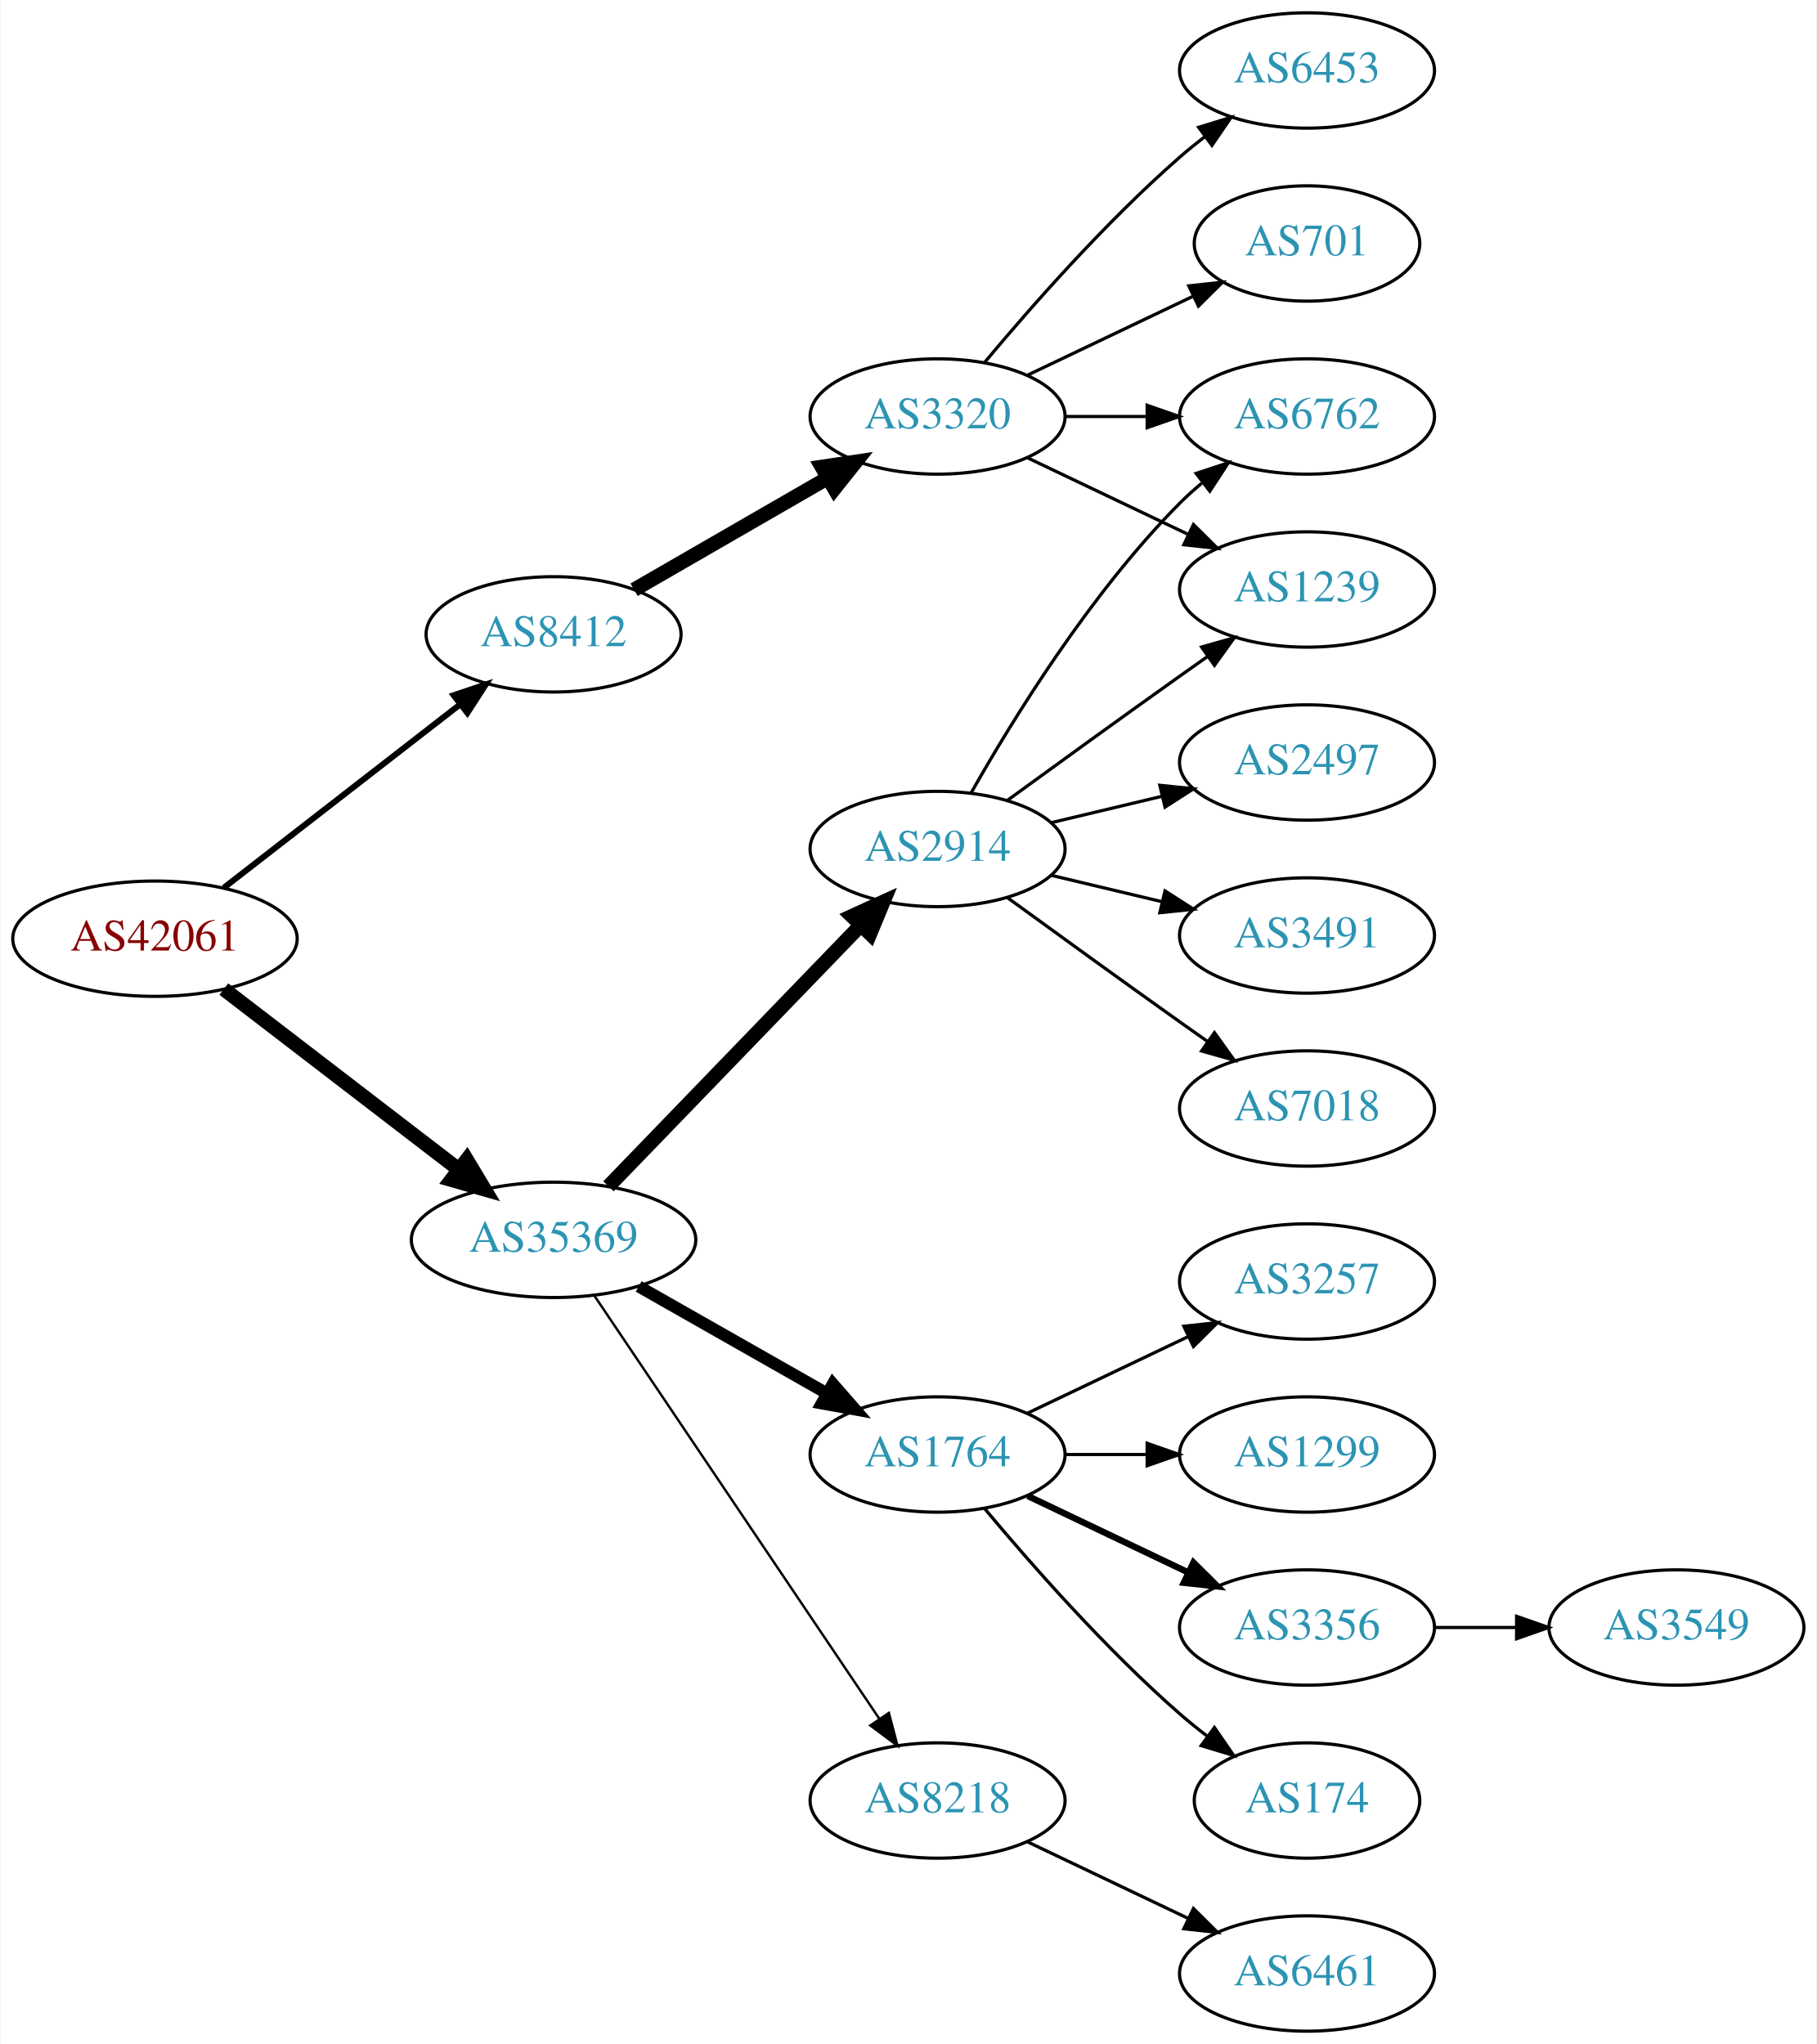
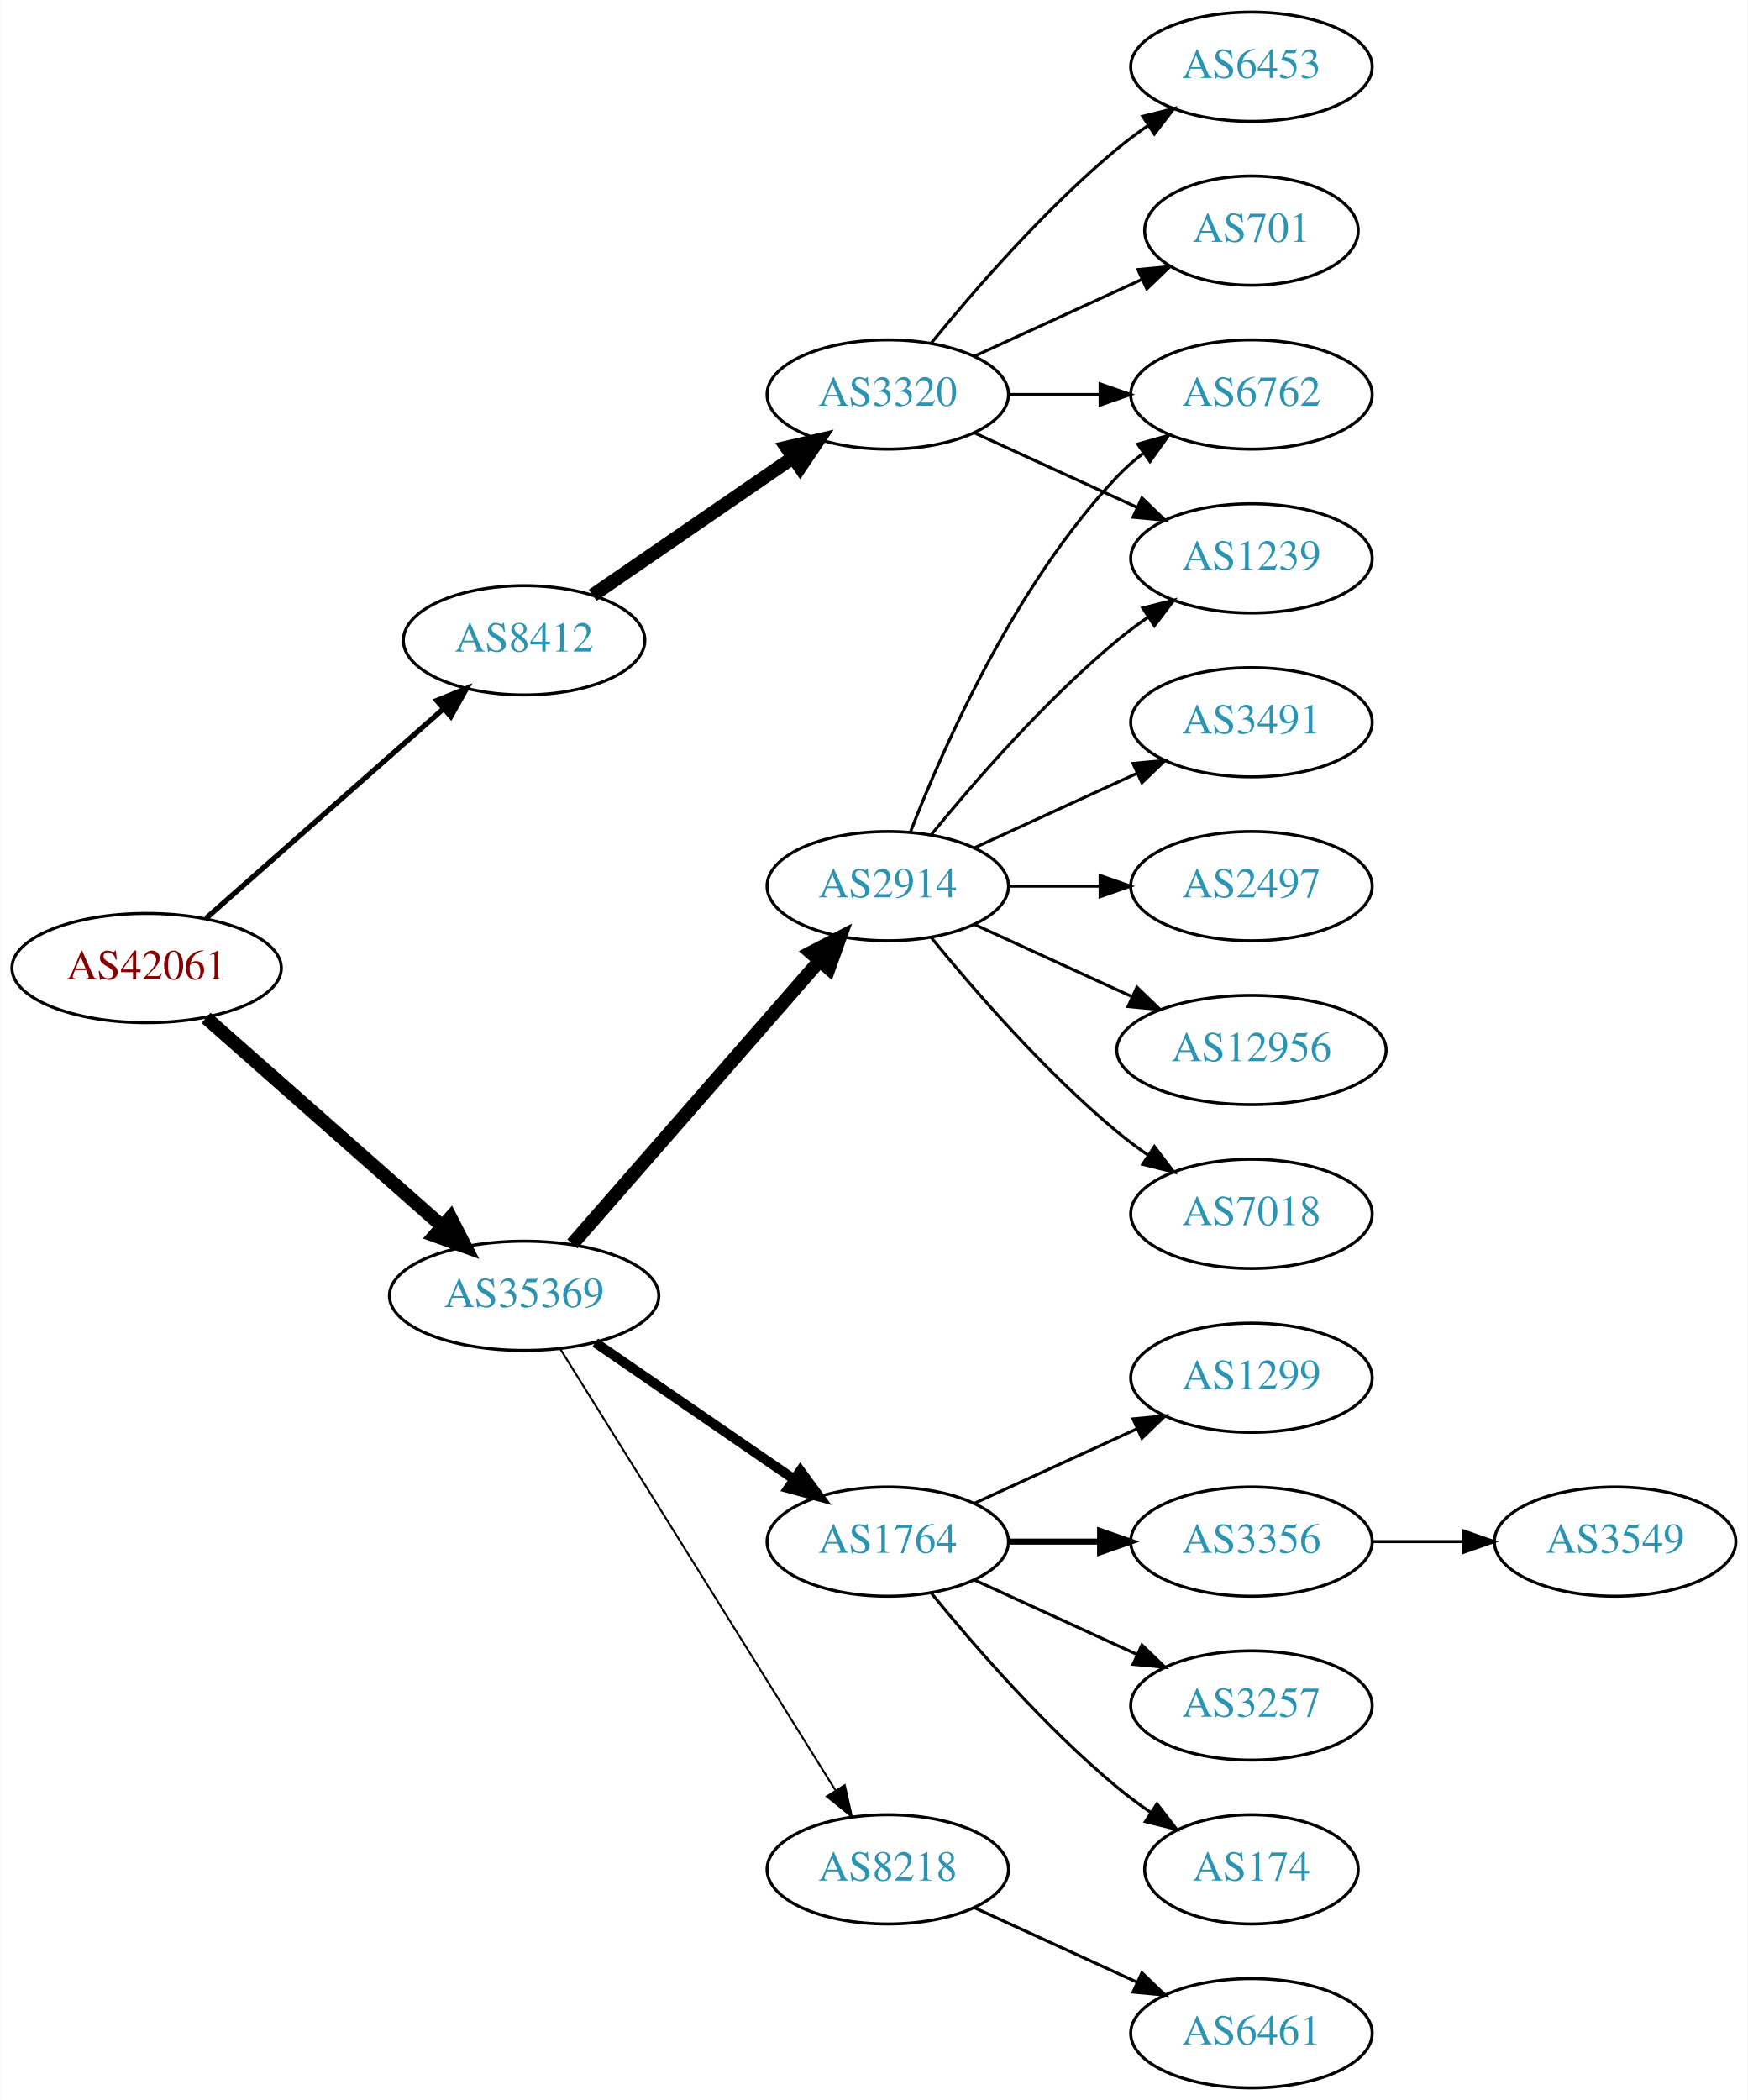
- <svg xmlns="http://www.w3.org/2000/svg" xmlns:xlink="http://www.w3.org/1999/xlink" width="567pt" height="638pt" viewBox="0.00 0.00 566.66 638.00">
-   <g id="graph0" class="graph" transform="scale(1 1) rotate(0) translate(4 634)">
-     <polygon fill="white" stroke="none" points="-4,4 -4,-634 562.663,-634 562.663,4 -4,4" />
+ <svg xmlns="http://www.w3.org/2000/svg" xmlns:xlink="http://www.w3.org/1999/xlink" width="576pt" height="692pt" viewBox="0.00 0.00 575.76 692.00">
+   <g id="graph0" class="graph" transform="scale(1 1) rotate(0) translate(4 688)">
+     <polygon fill="white" stroke="none" points="-4,4 -4,-688 571.762,-688 571.762,4 -4,4" />
    <g id="node1" class="node">
      <g id="a_node1">
        <a xlink:href="/asn/42061" xlink:title="AS42061 ~ LINZAG-AS [AT]">
-           <ellipse fill="#ffffff" stroke="black" cx="44.196" cy="-341" rx="44.393" ry="18" />
-           <text text-anchor="middle" x="44.196" y="-337.3" font-family="Times,serif" font-size="14.00" fill="#880000">AS42061</text>
+           <ellipse fill="#ffffff" stroke="black" cx="44.196" cy="-369" rx="44.393" ry="18" />
+           <text text-anchor="middle" x="44.196" y="-365.3" font-family="Times,serif" font-size="14.00" fill="#880000">AS42061</text>
        </a>
      </g>
    </g>
    <g id="node2" class="node">
      <g id="a_node2">
        <a xlink:href="/asn/8412" xlink:title="AS8412 ~ Rennweg 97-99 [AT]">
-           <ellipse fill="#ffffff" stroke="black" cx="168.588" cy="-436" rx="39.794" ry="18" />
-           <text text-anchor="middle" x="168.588" y="-432.3" font-family="Times,serif" font-size="14.00" fill="#2c94b3">AS8412</text>
+           <ellipse fill="#ffffff" stroke="black" cx="168.588" cy="-477" rx="39.794" ry="18" />
+           <text text-anchor="middle" x="168.588" y="-473.3" font-family="Times,serif" font-size="14.00" fill="#2c94b3">AS8412</text>
        </a>
      </g>
    </g>
    <g id="edge1" class="edge">
-       <path fill="none" stroke="black" stroke-width="1.875" d="M65.682,-356.901C85.836,-372.544 116.772,-396.557 139.272,-414.021" />
-       <polygon fill="black" stroke="black" stroke-width="1.875" points="137.397,-416.997 147.443,-420.363 141.689,-411.467 137.397,-416.997" />
+       <path fill="none" stroke="black" stroke-width="1.731" d="M63.785,-385.403C84.602,-403.772 118.478,-433.665 141.838,-454.278" />
+       <polygon fill="black" stroke="black" stroke-width="1.731" points="139.809,-457.156 149.623,-461.148 144.441,-451.907 139.809,-457.156" />
    </g>
    <g id="node3" class="node">
      <g id="a_node3">
        <a xlink:href="/asn/35369" xlink:title="AS35369 ~ LINZAG-TELEKOM-AS [AT]">
-           <ellipse fill="#ffffff" stroke="black" cx="168.588" cy="-247" rx="44.393" ry="18" />
-           <text text-anchor="middle" x="168.588" y="-243.3" font-family="Times,serif" font-size="14.00" fill="#2c94b3">AS35369</text>
+           <ellipse fill="#ffffff" stroke="black" cx="168.588" cy="-261" rx="44.393" ry="18" />
+           <text text-anchor="middle" x="168.588" y="-257.3" font-family="Times,serif" font-size="14.00" fill="#2c94b3">AS35369</text>
        </a>
      </g>
    </g>
    <g id="edge2" class="edge">
-       <path fill="none" stroke="black" stroke-width="4.5" d="M65.682,-325.267C85.715,-309.88 116.402,-286.312 138.867,-269.058" />
-       <polygon fill="black" stroke="black" stroke-width="4.5" points="141.503,-271.999 147.036,-262.785 136.706,-265.753 141.503,-271.999" />
+       <path fill="none" stroke="black" stroke-width="4.5" d="M63.785,-352.597C84.482,-334.333 118.089,-304.678 141.434,-284.079" />
+       <polygon fill="black" stroke="black" stroke-width="4.5" points="144.333,-286.772 149.226,-277.203 139.122,-280.867 144.333,-286.772" />
    </g>
    <g id="node4" class="node">
      <g id="a_node4">
        <a xlink:href="/asn/3320" xlink:title="AS3320 ~ DTAG [DE]">
-           <ellipse fill="#ffffff" stroke="black" cx="288.431" cy="-504" rx="39.794" ry="18" />
-           <text text-anchor="middle" x="288.431" y="-500.3" font-family="Times,serif" font-size="14.00" fill="#2c94b3">AS3320</text>
+           <ellipse fill="#ffffff" stroke="black" cx="288.431" cy="-558" rx="39.794" ry="18" />
+           <text text-anchor="middle" x="288.431" y="-554.3" font-family="Times,serif" font-size="14.00" fill="#2c94b3">AS3320</text>
        </a>
      </g>
    </g>
    <g id="edge3" class="edge">
-       <path fill="none" stroke="black" stroke-width="4.5" d="M193.72,-449.925C211.159,-459.988 234.933,-473.707 254.171,-484.808" />
-       <polygon fill="black" stroke="black" stroke-width="4.5" points="252.297,-488.272 262.927,-489.86 256.233,-481.452 252.297,-488.272" />
+       <path fill="none" stroke="black" stroke-width="4.5" d="M191.202,-491.857C209.691,-504.565 236.505,-522.995 257.134,-537.175" />
+       <polygon fill="black" stroke="black" stroke-width="4.5" points="255.083,-540.544 265.555,-542.963 259.544,-534.054 255.083,-540.544" />
    </g>
    <g id="node9" class="node">
      <g id="a_node9">
        <a xlink:href="/asn/1764" xlink:title="AS1764 ~ NEXTLAYER-AS [AT]">
          <ellipse fill="#ffffff" stroke="black" cx="288.431" cy="-180" rx="39.794" ry="18" />
          <text text-anchor="middle" x="288.431" y="-176.3" font-family="Times,serif" font-size="14.00" fill="#2c94b3">AS1764</text>
        </a>
      </g>
    </g>
    <g id="edge8" class="edge">
-       <path fill="none" stroke="black" stroke-width="3.75" d="M195.158,-232.462C212.378,-222.672 235.263,-209.66 253.934,-199.045" />
-       <polygon fill="black" stroke="black" stroke-width="3.75" points="255.755,-202.036 262.718,-194.05 252.295,-195.95 255.755,-202.036" />
+       <path fill="none" stroke="black" stroke-width="3.214" d="M192.031,-245.574C210.612,-232.802 237.173,-214.545 257.553,-200.537" />
+       <polygon fill="black" stroke="black" stroke-width="3.214" points="259.609,-203.371 265.867,-194.822 255.643,-197.602 259.609,-203.371" />
    </g>
    <g id="node10" class="node">
      <g id="a_node10">
+         <a xlink:href="/asn/2914" xlink:title="AS2914 ~ NTT America, Inc. [US]">
+           <ellipse fill="#ffffff" stroke="black" cx="288.431" cy="-396" rx="39.794" ry="18" />
+           <text text-anchor="middle" x="288.431" y="-392.3" font-family="Times,serif" font-size="14.00" fill="#2c94b3">AS2914</text>
+         </a>
+       </g>
+     </g>
+     <g id="edge9" class="edge">
+       <path fill="none" stroke="black" stroke-width="4.5" d="M184.513,-278.098C205.056,-301.631 242.175,-344.155 265.771,-371.187" />
+       <polygon fill="black" stroke="black" stroke-width="4.5" points="263.085,-374.097 272.627,-379.041 269.017,-368.918 263.085,-374.097" />
+     </g>
+     <g id="node11" class="node">
+       <g id="a_node11">
        <a xlink:href="/asn/8218" xlink:title="AS8218 ~ legacy Neotelecoms [FR]">
          <ellipse fill="#ffffff" stroke="black" cx="288.431" cy="-72" rx="39.794" ry="18" />
          <text text-anchor="middle" x="288.431" y="-68.3" font-family="Times,serif" font-size="14.00" fill="#2c94b3">AS8218</text>
        </a>
      </g>
    </g>
-     <g id="edge9" class="edge">
-       <path fill="none" stroke="black" stroke-width="0.75" d="M181.318,-229.581C202.195,-198.578 245.883,-133.699 270.187,-97.608" />
-       <polygon fill="black" stroke="black" stroke-width="0.75" points="273.24,-99.341 275.922,-89.091 267.433,-95.431 273.24,-99.341" />
-     </g>
-     <g id="node11" class="node">
-       <g id="a_node11">
-         <a xlink:href="/asn/2914" xlink:title="AS2914 ~ NTT America, Inc. [US]">
-           <ellipse fill="#ffffff" stroke="black" cx="288.431" cy="-369" rx="39.794" ry="18" />
-           <text text-anchor="middle" x="288.431" y="-365.3" font-family="Times,serif" font-size="14.00" fill="#2c94b3">AS2914</text>
-         </a>
-       </g>
-     </g>
    <g id="edge10" class="edge">
-       <path fill="none" stroke="black" stroke-width="4.5" d="M185.727,-263.708C206.09,-284.789 241.243,-321.183 264.418,-345.175" />
-       <polygon fill="black" stroke="black" stroke-width="4.5" points="261.708,-348.037 271.487,-352.494 267.372,-342.566 261.708,-348.037" />
+       <path fill="none" stroke="black" stroke-width="0.643" d="M180.463,-243.558C201.247,-210.225 246.707,-137.314 271.136,-98.134" />
+       <polygon fill="black" stroke="black" stroke-width="0.643" points="274.261,-99.737 276.582,-89.4 268.321,-96.034 274.261,-99.737" />
    </g>
    <g id="node5" class="node">
      <g id="a_node5">
        <a xlink:href="/asn/6453" xlink:title="AS6453 ~ TATA COMMUNICATIONS (AMERICA) INC [US]">
-           <ellipse fill="#ffffff" stroke="black" cx="403.724" cy="-612" rx="39.794" ry="18" />
-           <text text-anchor="middle" x="403.724" y="-608.3" font-family="Times,serif" font-size="14.00" fill="#2c94b3">AS6453</text>
+           <ellipse fill="#ffffff" stroke="black" cx="408.273" cy="-666" rx="39.794" ry="18" />
+           <text text-anchor="middle" x="408.273" y="-662.3" font-family="Times,serif" font-size="14.00" fill="#2c94b3">AS6453</text>
        </a>
      </g>
    </g>
    <g id="edge4" class="edge">
-       <path fill="none" stroke="black" d="M303.061,-520.817C317.343,-537.929 340.89,-564.745 364.077,-585 366.543,-587.154 369.182,-589.294 371.879,-591.372" />
-       <polygon fill="black" stroke="black" points="369.904,-594.264 380.033,-597.37 374.052,-588.625 369.904,-594.264" />
+       <path fill="none" stroke="black" d="M302.85,-575.065C316.964,-592.375 340.379,-619.345 364.077,-639 367.294,-641.668 370.794,-644.27 374.365,-646.741" />
+       <polygon fill="black" stroke="black" points="372.442,-649.666 382.721,-652.236 376.288,-643.817 372.442,-649.666" />
    </g>
    <g id="node6" class="node">
      <g id="a_node6">
        <a xlink:href="/asn/701" xlink:title="AS701 ~ UUNET [US]">
-           <ellipse fill="#ffffff" stroke="black" cx="403.724" cy="-558" rx="35.194" ry="18" />
-           <text text-anchor="middle" x="403.724" y="-554.3" font-family="Times,serif" font-size="14.00" fill="#2c94b3">AS701</text>
+           <ellipse fill="#ffffff" stroke="black" cx="408.273" cy="-612" rx="35.194" ry="18" />
+           <text text-anchor="middle" x="408.273" y="-608.3" font-family="Times,serif" font-size="14.00" fill="#2c94b3">AS701</text>
        </a>
      </g>
    </g>
    <g id="edge5" class="edge">
-       <path fill="none" stroke="black" d="M316.567,-516.934C331.999,-524.29 351.485,-533.577 368.02,-541.459" />
-       <polygon fill="black" stroke="black" points="366.828,-544.768 377.361,-545.911 369.84,-538.449 366.828,-544.768" />
+       <path fill="none" stroke="black" d="M317.06,-570.661C333.476,-578.183 354.457,-587.798 372.054,-595.861" />
+       <polygon fill="black" stroke="black" points="370.883,-599.174 381.432,-600.158 373.799,-592.811 370.883,-599.174" />
    </g>
    <g id="node7" class="node">
      <g id="a_node7">
        <a xlink:href="/asn/6762" xlink:title="AS6762 ~ TELECOM ITALIA SPARKLE S.p.A. [IT]">
-           <ellipse fill="#ffffff" stroke="black" cx="403.724" cy="-504" rx="39.794" ry="18" />
-           <text text-anchor="middle" x="403.724" y="-500.3" font-family="Times,serif" font-size="14.00" fill="#2c94b3">AS6762</text>
+           <ellipse fill="#ffffff" stroke="black" cx="408.273" cy="-558" rx="39.794" ry="18" />
+           <text text-anchor="middle" x="408.273" y="-554.3" font-family="Times,serif" font-size="14.00" fill="#2c94b3">AS6762</text>
        </a>
      </g>
    </g>
    <g id="edge6" class="edge">
-       <path fill="none" stroke="black" d="M328.103,-504C336.306,-504 345.07,-504 353.602,-504" />
-       <polygon fill="black" stroke="black" points="353.841,-507.5 363.841,-504 353.841,-500.5 353.841,-507.5" />
+       <path fill="none" stroke="black" d="M328.343,-558C337.897,-558 348.246,-558 358.209,-558" />
+       <polygon fill="black" stroke="black" points="358.402,-561.5 368.402,-558 358.402,-554.5 358.402,-561.5" />
    </g>
    <g id="node8" class="node">
      <g id="a_node8">
        <a xlink:href="/asn/1239" xlink:title="AS1239 ~ Sprint [US]">
-           <ellipse fill="#ffffff" stroke="black" cx="403.724" cy="-450" rx="39.794" ry="18" />
-           <text text-anchor="middle" x="403.724" y="-446.3" font-family="Times,serif" font-size="14.00" fill="#2c94b3">AS1239</text>
+           <ellipse fill="#ffffff" stroke="black" cx="408.273" cy="-504" rx="39.794" ry="18" />
+           <text text-anchor="middle" x="408.273" y="-500.3" font-family="Times,serif" font-size="14.00" fill="#2c94b3">AS1239</text>
        </a>
      </g>
    </g>
    <g id="edge7" class="edge">
-       <path fill="none" stroke="black" d="M316.567,-491.066C331.561,-483.919 350.382,-474.948 366.605,-467.215" />
-       <polygon fill="black" stroke="black" points="368.288,-470.291 375.809,-462.829 365.276,-463.972 368.288,-470.291" />
+       <path fill="none" stroke="black" d="M317.06,-545.339C333.017,-538.027 353.287,-528.739 370.57,-520.819" />
+       <polygon fill="black" stroke="black" points="372.185,-523.929 379.818,-516.581 369.269,-517.565 372.185,-523.929" />
    </g>
    <g id="node12" class="node">
      <g id="a_node12">
-         <a xlink:href="/asn/3257" xlink:title="AS3257 ~ GTT [DE]">
-           <ellipse fill="#ffffff" stroke="black" cx="403.724" cy="-234" rx="39.794" ry="18" />
-           <text text-anchor="middle" x="403.724" y="-230.3" font-family="Times,serif" font-size="14.00" fill="#2c94b3">AS3257</text>
+         <a xlink:href="/asn/1299" xlink:title="AS1299 ~ Telia Carrier [EU]">
+           <ellipse fill="#ffffff" stroke="black" cx="408.273" cy="-234" rx="39.794" ry="18" />
+           <text text-anchor="middle" x="408.273" y="-230.3" font-family="Times,serif" font-size="14.00" fill="#2c94b3">AS1299</text>
        </a>
      </g>
    </g>
    <g id="edge11" class="edge">
-       <path fill="none" stroke="black" d="M316.567,-192.934C331.561,-200.081 350.382,-209.052 366.605,-216.785" />
-       <polygon fill="black" stroke="black" points="365.276,-220.028 375.809,-221.171 368.288,-213.709 365.276,-220.028" />
+       <path fill="none" stroke="black" d="M317.06,-192.661C333.017,-199.973 353.287,-209.261 370.57,-217.181" />
+       <polygon fill="black" stroke="black" points="369.269,-220.435 379.818,-221.419 372.185,-214.071 369.269,-220.435" />
    </g>
    <g id="node13" class="node">
      <g id="a_node13">
-         <a xlink:href="/asn/1299" xlink:title="AS1299 ~ Telia Carrier [EU]">
-           <ellipse fill="#ffffff" stroke="black" cx="403.724" cy="-180" rx="39.794" ry="18" />
-           <text text-anchor="middle" x="403.724" y="-176.3" font-family="Times,serif" font-size="14.00" fill="#2c94b3">AS1299</text>
+         <a xlink:href="/asn/3356" xlink:title="AS3356 ~ Level 3 Parent, LLC [US]">
+           <ellipse fill="#ffffff" stroke="black" cx="408.273" cy="-180" rx="39.794" ry="18" />
+           <text text-anchor="middle" x="408.273" y="-176.3" font-family="Times,serif" font-size="14.00" fill="#2c94b3">AS3356</text>
        </a>
      </g>
    </g>
    <g id="edge12" class="edge">
-       <path fill="none" stroke="black" d="M328.103,-180C336.306,-180 345.07,-180 353.602,-180" />
-       <polygon fill="black" stroke="black" points="353.841,-183.5 363.841,-180 353.841,-176.5 353.841,-183.5" />
+       <path fill="none" stroke="black" stroke-width="2" d="M328.343,-180C337.897,-180 348.246,-180 358.209,-180" />
+       <polygon fill="black" stroke="black" stroke-width="2" points="358.402,-183.5 368.402,-180 358.402,-176.5 358.402,-183.5" />
    </g>
    <g id="node14" class="node">
      <g id="a_node14">
-         <a xlink:href="/asn/3356" xlink:title="AS3356 ~ Level 3 Parent, LLC [US]">
-           <ellipse fill="#ffffff" stroke="black" cx="403.724" cy="-126" rx="39.794" ry="18" />
-           <text text-anchor="middle" x="403.724" y="-122.3" font-family="Times,serif" font-size="14.00" fill="#2c94b3">AS3356</text>
+         <a xlink:href="/asn/3257" xlink:title="AS3257 ~ GTT [DE]">
+           <ellipse fill="#ffffff" stroke="black" cx="408.273" cy="-126" rx="39.794" ry="18" />
+           <text text-anchor="middle" x="408.273" y="-122.3" font-family="Times,serif" font-size="14.00" fill="#2c94b3">AS3257</text>
        </a>
      </g>
    </g>
    <g id="edge13" class="edge">
-       <path fill="none" stroke="black" stroke-width="2" d="M316.567,-167.066C331.561,-159.919 350.382,-150.948 366.605,-143.215" />
-       <polygon fill="black" stroke="black" stroke-width="2" points="368.288,-146.291 375.809,-138.829 365.276,-139.972 368.288,-146.291" />
+       <path fill="none" stroke="black" d="M317.06,-167.339C333.017,-160.027 353.287,-150.739 370.57,-142.819" />
+       <polygon fill="black" stroke="black" points="372.185,-145.929 379.818,-138.581 369.269,-139.565 372.185,-145.929" />
    </g>
    <g id="node15" class="node">
      <g id="a_node15">
        <a xlink:href="/asn/174" xlink:title="AS174 ~ Cogent Communications [US]">
-           <ellipse fill="#ffffff" stroke="black" cx="403.724" cy="-72" rx="35.194" ry="18" />
-           <text text-anchor="middle" x="403.724" y="-68.3" font-family="Times,serif" font-size="14.00" fill="#2c94b3">AS174</text>
+           <ellipse fill="#ffffff" stroke="black" cx="408.273" cy="-72" rx="35.194" ry="18" />
+           <text text-anchor="middle" x="408.273" y="-68.3" font-family="Times,serif" font-size="14.00" fill="#2c94b3">AS174</text>
        </a>
      </g>
    </g>
    <g id="edge14" class="edge">
-       <path fill="none" stroke="black" d="M303.061,-163.183C317.343,-146.071 340.89,-119.255 364.077,-99 366.747,-96.668 369.62,-94.352 372.55,-92.114" />
-       <polygon fill="black" stroke="black" points="374.828,-94.784 380.841,-86.061 370.701,-89.13 374.828,-94.784" />
+       <path fill="none" stroke="black" d="M302.85,-162.935C316.964,-145.625 340.379,-118.655 364.077,-99 367.54,-96.128 371.333,-93.331 375.187,-90.692" />
+       <polygon fill="black" stroke="black" points="377.149,-93.592 383.62,-85.203 373.33,-87.725 377.149,-93.592" />
+     </g>
+     <g id="edge18" class="edge">
+       <path fill="none" stroke="black" d="M295.954,-413.994C306.704,-441.728 330.362,-495.429 364.077,-531 366.663,-533.728 369.581,-536.294 372.649,-538.677" />
+       <polygon fill="black" stroke="black" points="370.803,-541.658 380.997,-544.543 374.827,-535.93 370.803,-541.658" />
+     </g>
+     <g id="edge16" class="edge">
+       <path fill="none" stroke="black" d="M302.85,-413.065C316.964,-430.375 340.379,-457.345 364.077,-477 367.294,-479.668 370.794,-482.27 374.365,-484.741" />
+       <polygon fill="black" stroke="black" points="372.442,-487.666 382.721,-490.236 376.288,-481.817 372.442,-487.666" />
    </g>
    <g id="node16" class="node">
      <g id="a_node16">
-         <a xlink:href="/asn/6461" xlink:title="AS6461 ~ ZAYO-6461 [US]">
-           <ellipse fill="#ffffff" stroke="black" cx="403.724" cy="-18" rx="39.794" ry="18" />
-           <text text-anchor="middle" x="403.724" y="-14.3" font-family="Times,serif" font-size="14.00" fill="#2c94b3">AS6461</text>
+         <a xlink:href="/asn/3491" xlink:title="AS3491 ~ PCCW Global, Inc. [US]">
+           <ellipse fill="#ffffff" stroke="black" cx="408.273" cy="-450" rx="39.794" ry="18" />
+           <text text-anchor="middle" x="408.273" y="-446.3" font-family="Times,serif" font-size="14.00" fill="#2c94b3">AS3491</text>
        </a>
      </g>
    </g>
    <g id="edge15" class="edge">
-       <path fill="none" stroke="black" d="M316.567,-59.066C331.561,-51.919 350.382,-42.948 366.605,-35.215" />
-       <polygon fill="black" stroke="black" points="368.288,-38.291 375.809,-30.829 365.276,-31.972 368.288,-38.291" />
-     </g>
-     <g id="edge20" class="edge">
-       <path fill="none" stroke="black" d="M298.891,-386.49C311.672,-409.096 336.105,-448.886 364.077,-477 366.188,-479.121 368.484,-481.188 370.87,-483.171" />
-       <polygon fill="black" stroke="black" points="369.122,-486.242 379.185,-489.556 373.385,-480.69 369.122,-486.242" />
-     </g>
-     <g id="edge19" class="edge">
-       <path fill="none" stroke="black" d="M310.279,-384.222C325.213,-395.091 345.827,-410.025 364.077,-423 366.898,-425.005 369.841,-427.085 372.789,-429.159" />
-       <polygon fill="black" stroke="black" points="370.816,-432.05 381.013,-434.926 374.835,-426.319 370.816,-432.05" />
+       <path fill="none" stroke="black" d="M317.06,-408.661C333.017,-415.973 353.287,-425.261 370.57,-433.181" />
+       <polygon fill="black" stroke="black" points="369.269,-436.435 379.818,-437.419 372.185,-430.071 369.269,-436.435" />
    </g>
    <g id="node17" class="node">
      <g id="a_node17">
        <a xlink:href="/asn/2497" xlink:title="AS2497 ~ Internet Initiative Japan Inc. [JP]">
-           <ellipse fill="#ffffff" stroke="black" cx="403.724" cy="-396" rx="39.794" ry="18" />
-           <text text-anchor="middle" x="403.724" y="-392.3" font-family="Times,serif" font-size="14.00" fill="#2c94b3">AS2497</text>
-         </a>
-       </g>
-     </g>
-     <g id="edge16" class="edge">
-       <path fill="none" stroke="black" d="M324.038,-377.248C334.909,-379.838 347.064,-382.735 358.506,-385.462" />
-       <polygon fill="black" stroke="black" points="357.789,-388.889 368.328,-387.803 359.412,-382.08 357.789,-388.889" />
+           <ellipse fill="#ffffff" stroke="black" cx="408.273" cy="-396" rx="39.794" ry="18" />
+           <text text-anchor="middle" x="408.273" y="-392.3" font-family="Times,serif" font-size="14.00" fill="#2c94b3">AS2497</text>
+         </a>
+       </g>
+     </g>
+     <g id="edge17" class="edge">
+       <path fill="none" stroke="black" d="M328.343,-396C337.897,-396 348.246,-396 358.209,-396" />
+       <polygon fill="black" stroke="black" points="358.402,-399.5 368.402,-396 358.402,-392.5 358.402,-399.5" />
    </g>
    <g id="node18" class="node">
      <g id="a_node18">
-         <a xlink:href="/asn/3491" xlink:title="AS3491 ~ PCCW Global, Inc. [US]">
-           <ellipse fill="#ffffff" stroke="black" cx="403.724" cy="-342" rx="39.794" ry="18" />
-           <text text-anchor="middle" x="403.724" y="-338.3" font-family="Times,serif" font-size="14.00" fill="#2c94b3">AS3491</text>
-         </a>
-       </g>
-     </g>
-     <g id="edge17" class="edge">
-       <path fill="none" stroke="black" d="M324.038,-360.752C334.909,-358.162 347.064,-355.265 358.506,-352.538" />
-       <polygon fill="black" stroke="black" points="359.412,-355.92 368.328,-350.197 357.789,-349.111 359.412,-355.92" />
+         <a xlink:href="/asn/12956" xlink:title="AS12956 ~ TELXIUS [ES]">
+           <ellipse fill="#ffffff" stroke="black" cx="408.273" cy="-342" rx="44.393" ry="18" />
+           <text text-anchor="middle" x="408.273" y="-338.3" font-family="Times,serif" font-size="14.00" fill="#2c94b3">AS12956</text>
+         </a>
+       </g>
+     </g>
+     <g id="edge19" class="edge">
+       <path fill="none" stroke="black" d="M317.06,-383.339C332.557,-376.238 352.124,-367.272 369.071,-359.506" />
+       <polygon fill="black" stroke="black" points="370.54,-362.683 378.173,-355.335 367.624,-356.319 370.54,-362.683" />
    </g>
    <g id="node19" class="node">
      <g id="a_node19">
        <a xlink:href="/asn/7018" xlink:title="AS7018 ~ AT&amp;T Services, Inc. [US]">
-           <ellipse fill="#ffffff" stroke="black" cx="403.724" cy="-288" rx="39.794" ry="18" />
-           <text text-anchor="middle" x="403.724" y="-284.3" font-family="Times,serif" font-size="14.00" fill="#2c94b3">AS7018</text>
-         </a>
-       </g>
-     </g>
-     <g id="edge18" class="edge">
-       <path fill="none" stroke="black" d="M310.279,-353.778C325.213,-342.909 345.827,-327.975 364.077,-315 366.898,-312.995 369.841,-310.915 372.789,-308.841" />
-       <polygon fill="black" stroke="black" points="374.835,-311.681 381.013,-303.074 370.816,-305.95 374.835,-311.681" />
+           <ellipse fill="#ffffff" stroke="black" cx="408.273" cy="-288" rx="39.794" ry="18" />
+           <text text-anchor="middle" x="408.273" y="-284.3" font-family="Times,serif" font-size="14.00" fill="#2c94b3">AS7018</text>
+         </a>
+       </g>
+     </g>
+     <g id="edge20" class="edge">
+       <path fill="none" stroke="black" d="M302.85,-378.935C316.964,-361.625 340.379,-334.655 364.077,-315 367.294,-312.332 370.794,-309.73 374.365,-307.259" />
+       <polygon fill="black" stroke="black" points="376.288,-310.183 382.721,-301.764 372.442,-304.334 376.288,-310.183" />
+     </g>
+     <g id="node21" class="node">
+       <g id="a_node21">
+         <a xlink:href="/asn/6461" xlink:title="AS6461 ~ ZAYO-6461 [US]">
+           <ellipse fill="#ffffff" stroke="black" cx="408.273" cy="-18" rx="39.794" ry="18" />
+           <text text-anchor="middle" x="408.273" y="-14.3" font-family="Times,serif" font-size="14.00" fill="#2c94b3">AS6461</text>
+         </a>
+       </g>
+     </g>
+     <g id="edge22" class="edge">
+       <path fill="none" stroke="black" d="M317.06,-59.339C333.017,-52.027 353.287,-42.739 370.57,-34.819" />
+       <polygon fill="black" stroke="black" points="372.185,-37.929 379.818,-30.581 369.269,-31.565 372.185,-37.929" />
    </g>
    <g id="node20" class="node">
      <g id="a_node20">
        <a xlink:href="/asn/3549" xlink:title="AS3549 ~ Level 3 Parent, LLC [US]">
-           <ellipse fill="#ffffff" stroke="black" cx="519.017" cy="-126" rx="39.794" ry="18" />
-           <text text-anchor="middle" x="519.017" y="-122.3" font-family="Times,serif" font-size="14.00" fill="#2c94b3">AS3549</text>
+           <ellipse fill="#ffffff" stroke="black" cx="528.116" cy="-180" rx="39.794" ry="18" />
+           <text text-anchor="middle" x="528.116" y="-176.3" font-family="Times,serif" font-size="14.00" fill="#2c94b3">AS3549</text>
        </a>
      </g>
    </g>
    <g id="edge21" class="edge">
-       <path fill="none" stroke="black" d="M443.396,-126C451.599,-126 460.363,-126 468.895,-126" />
-       <polygon fill="black" stroke="black" points="469.134,-129.5 479.134,-126 469.134,-122.5 469.134,-129.5" />
+       <path fill="none" stroke="black" d="M448.186,-180C457.739,-180 468.089,-180 478.052,-180" />
+       <polygon fill="black" stroke="black" points="478.244,-183.5 488.244,-180 478.244,-176.5 478.244,-183.5" />
    </g>
  </g>
</svg>
